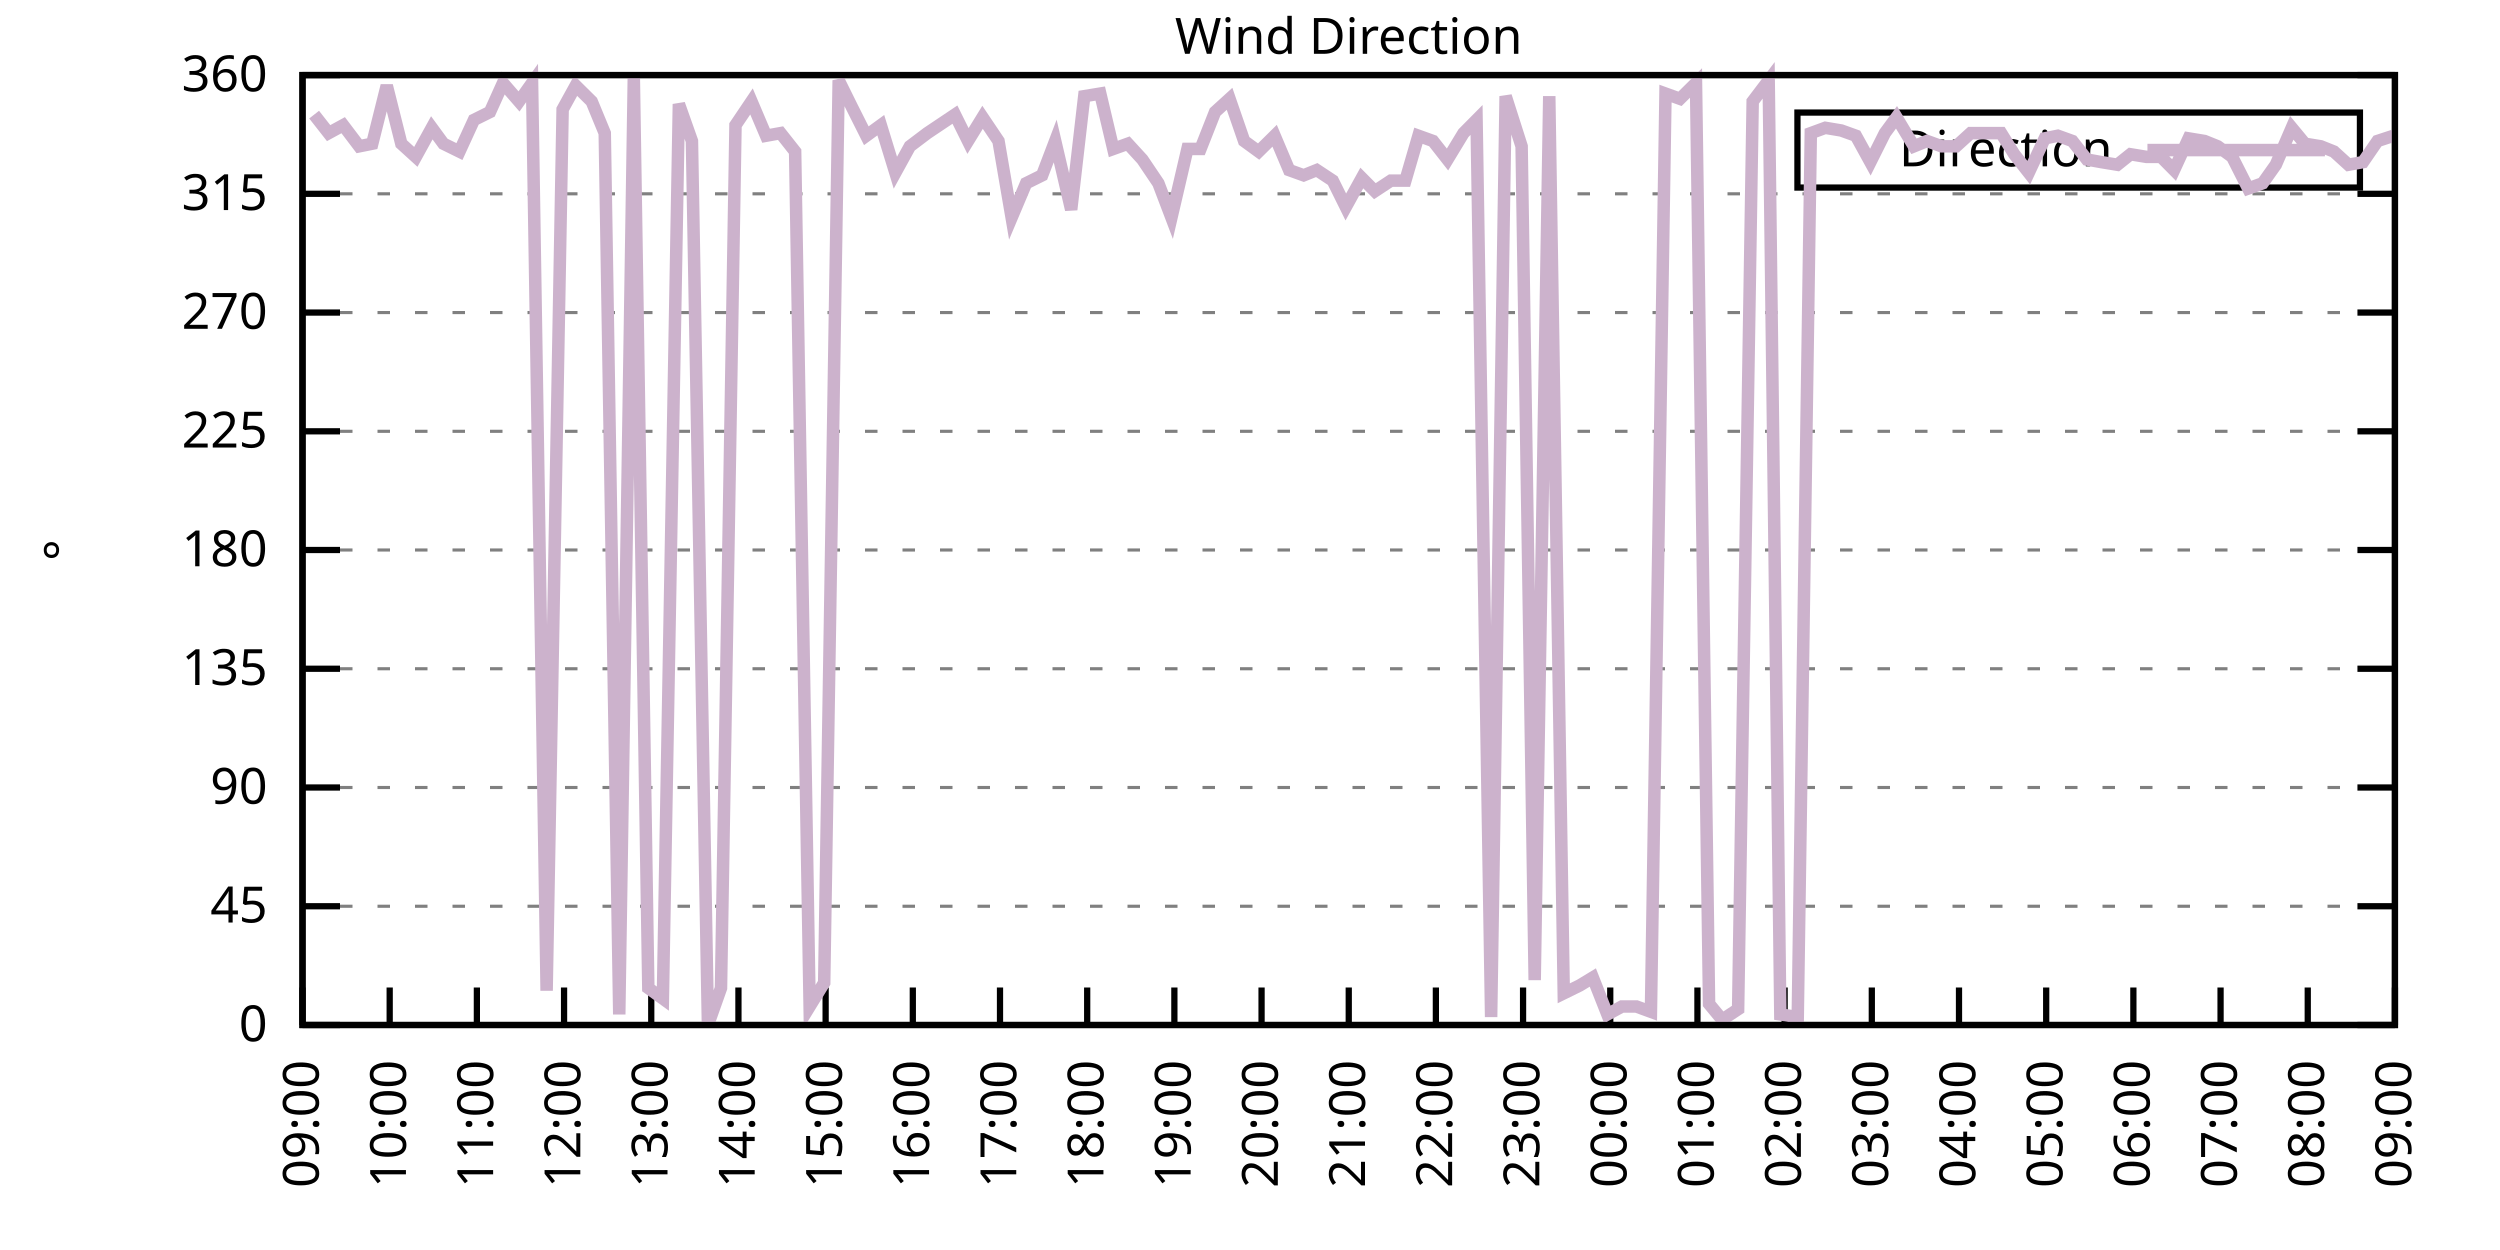
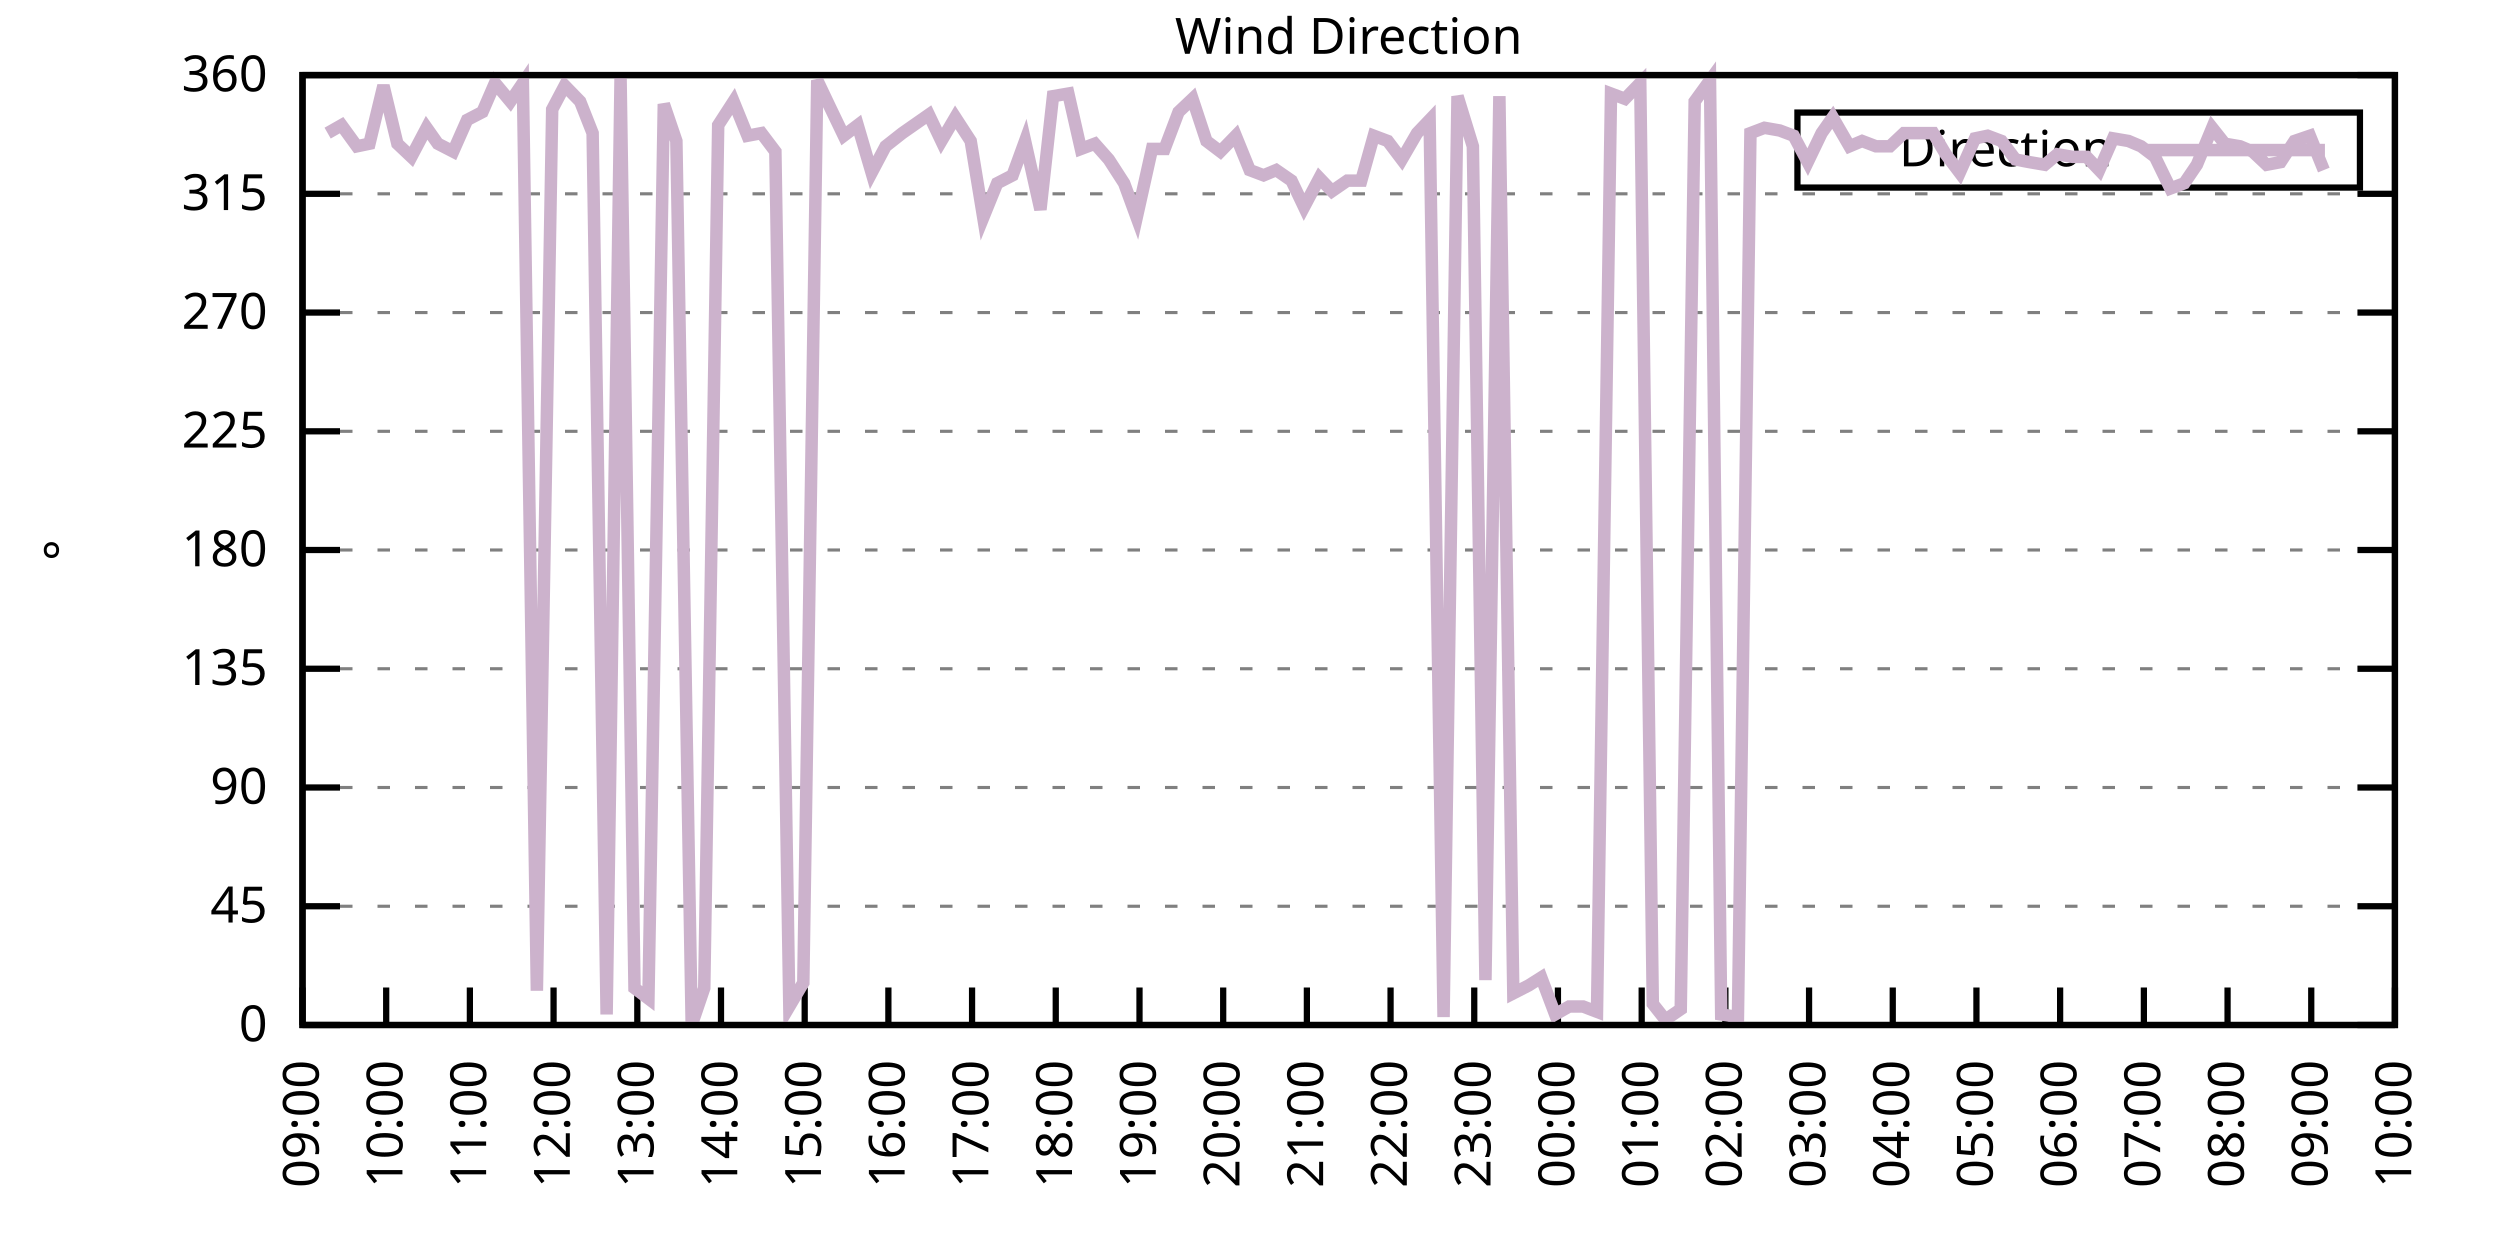
<svg xmlns="http://www.w3.org/2000/svg" xmlns:xlink="http://www.w3.org/1999/xlink" width="400" height="200" viewBox="0 0 400 200">
  <g id="gnuplot_canvas">
    <rect x="0" y="0" width="400" height="200" fill="none" />
    <defs>
      <circle id="gpDot" r="0.5" stroke-width="0.5" stroke="currentColor" />
      <path id="gpPt0" stroke-width="0.333" stroke="currentColor" d="M-1,0 h2 M0,-1 v2" />
      <path id="gpPt1" stroke-width="0.333" stroke="currentColor" d="M-1,-1 L1,1 M1,-1 L-1,1" />
      <path id="gpPt2" stroke-width="0.333" stroke="currentColor" d="M-1,0 L1,0 M0,-1 L0,1 M-1,-1 L1,1 M-1,1 L1,-1" />
      <rect id="gpPt3" stroke-width="0.333" stroke="currentColor" x="-1" y="-1" width="2" height="2" />
      <rect id="gpPt4" stroke-width="0.333" stroke="currentColor" fill="currentColor" x="-1" y="-1" width="2" height="2" />
      <circle id="gpPt5" stroke-width="0.333" stroke="currentColor" cx="0" cy="0" r="1" />
      <use xlink:href="#gpPt5" id="gpPt6" fill="currentColor" stroke="none" />
      <path id="gpPt7" stroke-width="0.333" stroke="currentColor" d="M0,-1.33 L-1.33,0.67 L1.33,0.67 z" />
      <use xlink:href="#gpPt7" id="gpPt8" fill="currentColor" stroke="none" />
      <use xlink:href="#gpPt7" id="gpPt9" stroke="currentColor" transform="rotate(180)" />
      <use xlink:href="#gpPt9" id="gpPt10" fill="currentColor" stroke="none" />
      <use xlink:href="#gpPt3" id="gpPt11" stroke="currentColor" transform="rotate(45)" />
      <use xlink:href="#gpPt11" id="gpPt12" fill="currentColor" stroke="none" />
      <path id="gpPt13" stroke-width="0.333" stroke="currentColor" d="M0,1.330 L1.265,0.411 L0.782,-1.067 L-0.782,-1.076 L-1.265,0.411 z" />
      <use xlink:href="#gpPt13" id="gpPt14" fill="currentColor" stroke="none" />
      <filter id="textbox" filterUnits="objectBoundingBox" x="0" y="0" height="1" width="1">
        <feFlood flood-color="white" flood-opacity="1" result="bgnd" />
        <feComposite in="SourceGraphic" in2="bgnd" operator="atop" />
      </filter>
      <filter id="greybox" filterUnits="objectBoundingBox" x="0" y="0" height="1" width="1">
        <feFlood flood-color="lightgrey" flood-opacity="1" result="grey" />
        <feComposite in="SourceGraphic" in2="grey" operator="atop" />
      </filter>
    </defs>
    <g fill="none" color="white" stroke="currentColor" stroke-width="1.00" stroke-linecap="butt" stroke-linejoin="miter">
</g>
    <g fill="none" color="black" stroke="currentColor" stroke-width="1.00" stroke-linecap="butt" stroke-linejoin="miter">
      <g stroke="none" shape-rendering="crispEdges">
        <polygon fill="rgb(255, 255, 255)" points="48.40,164.00 383.18,164.00 383.18,12.02 48.40,12.02 " />
      </g>
    </g>
    <g fill="none" color="black" stroke="currentColor" stroke-width="1.00" stroke-linecap="butt" stroke-linejoin="miter">
</g>
    <g fill="none" color="black" stroke="black" stroke-width="0.50" stroke-linecap="butt" stroke-linejoin="miter">
</g>
    <g fill="none" color="gray" stroke="currentColor" stroke-width="0.50" stroke-linecap="butt" stroke-linejoin="miter">
      <path stroke="gray" stroke-dasharray="2,4" class="gridline" d="M48.40,164.00 L383.19,164.00  " />
    </g>
    <g fill="none" color="gray" stroke="gray" stroke-width="1.00" stroke-linecap="butt" stroke-linejoin="miter">
</g>
    <g fill="none" color="black" stroke="currentColor" stroke-width="1.00" stroke-linecap="butt" stroke-linejoin="miter">
      <path stroke="black" d="M48.40,164.00 L54.40,164.00 M383.19,164.00 L377.19,164.00  " />
      <g transform="translate(42.80,166.60)" stroke="none" fill="black" font-family="Sans" font-size="8.00" text-anchor="end">
        <text>
          <tspan font-family="Sans"> 0</tspan>
        </text>
      </g>
    </g>
    <g fill="none" color="black" stroke="currentColor" stroke-width="1.00" stroke-linecap="butt" stroke-linejoin="miter">
</g>
    <g fill="none" color="black" stroke="black" stroke-width="0.50" stroke-linecap="butt" stroke-linejoin="miter">
</g>
    <g fill="none" color="gray" stroke="currentColor" stroke-width="0.50" stroke-linecap="butt" stroke-linejoin="miter">
      <path stroke="gray" stroke-dasharray="2,4" class="gridline" d="M48.40,145.00 L383.19,145.00  " />
    </g>
    <g fill="none" color="gray" stroke="gray" stroke-width="1.00" stroke-linecap="butt" stroke-linejoin="miter">
</g>
    <g fill="none" color="black" stroke="currentColor" stroke-width="1.00" stroke-linecap="butt" stroke-linejoin="miter">
      <path stroke="black" d="M48.40,145.00 L54.40,145.00 M383.19,145.00 L377.19,145.00  " />
      <g transform="translate(42.80,147.60)" stroke="none" fill="black" font-family="Sans" font-size="8.00" text-anchor="end">
        <text>
          <tspan font-family="Sans"> 45</tspan>
        </text>
      </g>
    </g>
    <g fill="none" color="black" stroke="currentColor" stroke-width="1.00" stroke-linecap="butt" stroke-linejoin="miter">
</g>
    <g fill="none" color="black" stroke="black" stroke-width="0.50" stroke-linecap="butt" stroke-linejoin="miter">
</g>
    <g fill="none" color="gray" stroke="currentColor" stroke-width="0.50" stroke-linecap="butt" stroke-linejoin="miter">
      <path stroke="gray" stroke-dasharray="2,4" class="gridline" d="M48.40,126.00 L383.19,126.00  " />
    </g>
    <g fill="none" color="gray" stroke="gray" stroke-width="1.00" stroke-linecap="butt" stroke-linejoin="miter">
</g>
    <g fill="none" color="black" stroke="currentColor" stroke-width="1.00" stroke-linecap="butt" stroke-linejoin="miter">
      <path stroke="black" d="M48.40,126.00 L54.40,126.00 M383.19,126.00 L377.19,126.00  " />
      <g transform="translate(42.80,128.60)" stroke="none" fill="black" font-family="Sans" font-size="8.00" text-anchor="end">
        <text>
          <tspan font-family="Sans"> 90</tspan>
        </text>
      </g>
    </g>
    <g fill="none" color="black" stroke="currentColor" stroke-width="1.00" stroke-linecap="butt" stroke-linejoin="miter">
</g>
    <g fill="none" color="black" stroke="black" stroke-width="0.50" stroke-linecap="butt" stroke-linejoin="miter">
</g>
    <g fill="none" color="gray" stroke="currentColor" stroke-width="0.50" stroke-linecap="butt" stroke-linejoin="miter">
      <path stroke="gray" stroke-dasharray="2,4" class="gridline" d="M48.40,107.00 L383.19,107.00  " />
    </g>
    <g fill="none" color="gray" stroke="gray" stroke-width="1.00" stroke-linecap="butt" stroke-linejoin="miter">
</g>
    <g fill="none" color="black" stroke="currentColor" stroke-width="1.00" stroke-linecap="butt" stroke-linejoin="miter">
      <path stroke="black" d="M48.40,107.00 L54.40,107.00 M383.19,107.00 L377.19,107.00  " />
      <g transform="translate(42.80,109.60)" stroke="none" fill="black" font-family="Sans" font-size="8.00" text-anchor="end">
        <text>
          <tspan font-family="Sans"> 135</tspan>
        </text>
      </g>
    </g>
    <g fill="none" color="black" stroke="currentColor" stroke-width="1.00" stroke-linecap="butt" stroke-linejoin="miter">
</g>
    <g fill="none" color="black" stroke="black" stroke-width="0.50" stroke-linecap="butt" stroke-linejoin="miter">
</g>
    <g fill="none" color="gray" stroke="currentColor" stroke-width="0.50" stroke-linecap="butt" stroke-linejoin="miter">
      <path stroke="gray" stroke-dasharray="2,4" class="gridline" d="M48.40,88.00 L383.19,88.00  " />
    </g>
    <g fill="none" color="gray" stroke="gray" stroke-width="1.00" stroke-linecap="butt" stroke-linejoin="miter">
</g>
    <g fill="none" color="black" stroke="currentColor" stroke-width="1.00" stroke-linecap="butt" stroke-linejoin="miter">
      <path stroke="black" d="M48.40,88.00 L54.40,88.00 M383.19,88.00 L377.19,88.00  " />
      <g transform="translate(42.80,90.60)" stroke="none" fill="black" font-family="Sans" font-size="8.00" text-anchor="end">
        <text>
          <tspan font-family="Sans"> 180</tspan>
        </text>
      </g>
    </g>
    <g fill="none" color="black" stroke="currentColor" stroke-width="1.00" stroke-linecap="butt" stroke-linejoin="miter">
</g>
    <g fill="none" color="black" stroke="black" stroke-width="0.50" stroke-linecap="butt" stroke-linejoin="miter">
</g>
    <g fill="none" color="gray" stroke="currentColor" stroke-width="0.50" stroke-linecap="butt" stroke-linejoin="miter">
      <path stroke="gray" stroke-dasharray="2,4" class="gridline" d="M48.40,69.01 L383.19,69.01  " />
    </g>
    <g fill="none" color="gray" stroke="gray" stroke-width="1.00" stroke-linecap="butt" stroke-linejoin="miter">
</g>
    <g fill="none" color="black" stroke="currentColor" stroke-width="1.00" stroke-linecap="butt" stroke-linejoin="miter">
      <path stroke="black" d="M48.40,69.01 L54.40,69.01 M383.19,69.01 L377.19,69.01  " />
      <g transform="translate(42.80,71.61)" stroke="none" fill="black" font-family="Sans" font-size="8.00" text-anchor="end">
        <text>
          <tspan font-family="Sans"> 225</tspan>
        </text>
      </g>
    </g>
    <g fill="none" color="black" stroke="currentColor" stroke-width="1.00" stroke-linecap="butt" stroke-linejoin="miter">
</g>
    <g fill="none" color="black" stroke="black" stroke-width="0.50" stroke-linecap="butt" stroke-linejoin="miter">
</g>
    <g fill="none" color="gray" stroke="currentColor" stroke-width="0.50" stroke-linecap="butt" stroke-linejoin="miter">
      <path stroke="gray" stroke-dasharray="2,4" class="gridline" d="M48.40,50.01 L383.19,50.01  " />
    </g>
    <g fill="none" color="gray" stroke="gray" stroke-width="1.00" stroke-linecap="butt" stroke-linejoin="miter">
</g>
    <g fill="none" color="black" stroke="currentColor" stroke-width="1.00" stroke-linecap="butt" stroke-linejoin="miter">
      <path stroke="black" d="M48.40,50.01 L54.40,50.01 M383.19,50.01 L377.19,50.01  " />
      <g transform="translate(42.80,52.61)" stroke="none" fill="black" font-family="Sans" font-size="8.00" text-anchor="end">
        <text>
          <tspan font-family="Sans"> 270</tspan>
        </text>
      </g>
    </g>
    <g fill="none" color="black" stroke="currentColor" stroke-width="1.00" stroke-linecap="butt" stroke-linejoin="miter">
</g>
    <g fill="none" color="black" stroke="black" stroke-width="0.50" stroke-linecap="butt" stroke-linejoin="miter">
</g>
    <g fill="none" color="gray" stroke="currentColor" stroke-width="0.50" stroke-linecap="butt" stroke-linejoin="miter">
      <path stroke="gray" stroke-dasharray="2,4" class="gridline" d="M48.40,31.01 L383.19,31.01  " />
    </g>
    <g fill="none" color="gray" stroke="gray" stroke-width="1.00" stroke-linecap="butt" stroke-linejoin="miter">
</g>
    <g fill="none" color="black" stroke="currentColor" stroke-width="1.00" stroke-linecap="butt" stroke-linejoin="miter">
      <path stroke="black" d="M48.40,31.01 L54.40,31.01 M383.19,31.01 L377.19,31.01  " />
      <g transform="translate(42.80,33.61)" stroke="none" fill="black" font-family="Sans" font-size="8.00" text-anchor="end">
        <text>
          <tspan font-family="Sans"> 315</tspan>
        </text>
      </g>
    </g>
    <g fill="none" color="black" stroke="currentColor" stroke-width="1.00" stroke-linecap="butt" stroke-linejoin="miter">
</g>
    <g fill="none" color="black" stroke="black" stroke-width="0.50" stroke-linecap="butt" stroke-linejoin="miter">
</g>
    <g fill="none" color="gray" stroke="currentColor" stroke-width="0.50" stroke-linecap="butt" stroke-linejoin="miter">
      <path stroke="gray" stroke-dasharray="2,4" class="gridline" d="M48.40,12.01 L383.19,12.01  " />
    </g>
    <g fill="none" color="gray" stroke="gray" stroke-width="1.00" stroke-linecap="butt" stroke-linejoin="miter">
</g>
    <g fill="none" color="black" stroke="currentColor" stroke-width="1.00" stroke-linecap="butt" stroke-linejoin="miter">
      <path stroke="black" d="M48.40,12.01 L54.40,12.01 M383.19,12.01 L377.19,12.01  " />
      <g transform="translate(42.80,14.61)" stroke="none" fill="black" font-family="Sans" font-size="8.00" text-anchor="end">
        <text>
          <tspan font-family="Sans"> 360</tspan>
        </text>
      </g>
    </g>
    <g fill="none" color="black" stroke="currentColor" stroke-width="1.00" stroke-linecap="butt" stroke-linejoin="miter">
      <path stroke="black" d="M48.40,164.00 L48.40,158.00  " />
      <g transform="translate(51.00,169.60) rotate(270.00)" stroke="none" fill="black" font-family="Sans" font-size="8.00" text-anchor="end">
        <text>
          <tspan font-family="Sans">09:00</tspan>
        </text>
      </g>
    </g>
    <g fill="none" color="black" stroke="currentColor" stroke-width="1.00" stroke-linecap="butt" stroke-linejoin="miter">
-       <path stroke="black" d="M62.35,164.00 L62.35,158.00  " />
-       <g transform="translate(64.95,169.60) rotate(270.00)" stroke="none" fill="black" font-family="Sans" font-size="8.00" text-anchor="end">
+       <path stroke="black" d="M61.79,164.00 L61.79,158.00  " />
+       <g transform="translate(64.39,169.60) rotate(270.00)" stroke="none" fill="black" font-family="Sans" font-size="8.00" text-anchor="end">
        <text>
          <tspan font-family="Sans">10:00</tspan>
        </text>
      </g>
    </g>
    <g fill="none" color="black" stroke="currentColor" stroke-width="1.00" stroke-linecap="butt" stroke-linejoin="miter">
-       <path stroke="black" d="M76.30,164.00 L76.30,158.00  " />
-       <g transform="translate(78.90,169.60) rotate(270.00)" stroke="none" fill="black" font-family="Sans" font-size="8.00" text-anchor="end">
+       <path stroke="black" d="M75.18,164.00 L75.18,158.00  " />
+       <g transform="translate(77.78,169.60) rotate(270.00)" stroke="none" fill="black" font-family="Sans" font-size="8.00" text-anchor="end">
        <text>
          <tspan font-family="Sans">11:00</tspan>
        </text>
      </g>
    </g>
    <g fill="none" color="black" stroke="currentColor" stroke-width="1.00" stroke-linecap="butt" stroke-linejoin="miter">
-       <path stroke="black" d="M90.25,164.00 L90.25,158.00  " />
-       <g transform="translate(92.85,169.60) rotate(270.00)" stroke="none" fill="black" font-family="Sans" font-size="8.00" text-anchor="end">
+       <path stroke="black" d="M88.57,164.00 L88.57,158.00  " />
+       <g transform="translate(91.17,169.60) rotate(270.00)" stroke="none" fill="black" font-family="Sans" font-size="8.00" text-anchor="end">
        <text>
          <tspan font-family="Sans">12:00</tspan>
        </text>
      </g>
    </g>
    <g fill="none" color="black" stroke="currentColor" stroke-width="1.00" stroke-linecap="butt" stroke-linejoin="miter">
-       <path stroke="black" d="M104.20,164.00 L104.20,158.00  " />
-       <g transform="translate(106.80,169.60) rotate(270.00)" stroke="none" fill="black" font-family="Sans" font-size="8.00" text-anchor="end">
+       <path stroke="black" d="M101.97,164.00 L101.97,158.00  " />
+       <g transform="translate(104.57,169.60) rotate(270.00)" stroke="none" fill="black" font-family="Sans" font-size="8.00" text-anchor="end">
        <text>
          <tspan font-family="Sans">13:00</tspan>
        </text>
      </g>
    </g>
    <g fill="none" color="black" stroke="currentColor" stroke-width="1.00" stroke-linecap="butt" stroke-linejoin="miter">
-       <path stroke="black" d="M118.15,164.00 L118.15,158.00  " />
-       <g transform="translate(120.75,169.60) rotate(270.00)" stroke="none" fill="black" font-family="Sans" font-size="8.00" text-anchor="end">
+       <path stroke="black" d="M115.36,164.00 L115.36,158.00  " />
+       <g transform="translate(117.96,169.60) rotate(270.00)" stroke="none" fill="black" font-family="Sans" font-size="8.00" text-anchor="end">
        <text>
          <tspan font-family="Sans">14:00</tspan>
        </text>
      </g>
    </g>
    <g fill="none" color="black" stroke="currentColor" stroke-width="1.00" stroke-linecap="butt" stroke-linejoin="miter">
-       <path stroke="black" d="M132.10,164.00 L132.10,158.00  " />
-       <g transform="translate(134.70,169.60) rotate(270.00)" stroke="none" fill="black" font-family="Sans" font-size="8.00" text-anchor="end">
+       <path stroke="black" d="M128.75,164.00 L128.75,158.00  " />
+       <g transform="translate(131.35,169.60) rotate(270.00)" stroke="none" fill="black" font-family="Sans" font-size="8.00" text-anchor="end">
        <text>
          <tspan font-family="Sans">15:00</tspan>
        </text>
      </g>
    </g>
    <g fill="none" color="black" stroke="currentColor" stroke-width="1.00" stroke-linecap="butt" stroke-linejoin="miter">
-       <path stroke="black" d="M146.05,164.00 L146.05,158.00  " />
-       <g transform="translate(148.65,169.60) rotate(270.00)" stroke="none" fill="black" font-family="Sans" font-size="8.00" text-anchor="end">
+       <path stroke="black" d="M142.14,164.00 L142.14,158.00  " />
+       <g transform="translate(144.74,169.60) rotate(270.00)" stroke="none" fill="black" font-family="Sans" font-size="8.00" text-anchor="end">
        <text>
          <tspan font-family="Sans">16:00</tspan>
        </text>
      </g>
    </g>
    <g fill="none" color="black" stroke="currentColor" stroke-width="1.00" stroke-linecap="butt" stroke-linejoin="miter">
-       <path stroke="black" d="M160.00,164.00 L160.00,158.00  " />
-       <g transform="translate(162.60,169.60) rotate(270.00)" stroke="none" fill="black" font-family="Sans" font-size="8.00" text-anchor="end">
+       <path stroke="black" d="M155.53,164.00 L155.53,158.00  " />
+       <g transform="translate(158.13,169.60) rotate(270.00)" stroke="none" fill="black" font-family="Sans" font-size="8.00" text-anchor="end">
        <text>
          <tspan font-family="Sans">17:00</tspan>
        </text>
      </g>
    </g>
    <g fill="none" color="black" stroke="currentColor" stroke-width="1.00" stroke-linecap="butt" stroke-linejoin="miter">
-       <path stroke="black" d="M173.95,164.00 L173.95,158.00  " />
-       <g transform="translate(176.55,169.60) rotate(270.00)" stroke="none" fill="black" font-family="Sans" font-size="8.00" text-anchor="end">
+       <path stroke="black" d="M168.92,164.00 L168.92,158.00  " />
+       <g transform="translate(171.52,169.60) rotate(270.00)" stroke="none" fill="black" font-family="Sans" font-size="8.00" text-anchor="end">
        <text>
          <tspan font-family="Sans">18:00</tspan>
        </text>
      </g>
    </g>
    <g fill="none" color="black" stroke="currentColor" stroke-width="1.00" stroke-linecap="butt" stroke-linejoin="miter">
-       <path stroke="black" d="M187.90,164.00 L187.90,158.00  " />
-       <g transform="translate(190.50,169.60) rotate(270.00)" stroke="none" fill="black" font-family="Sans" font-size="8.00" text-anchor="end">
+       <path stroke="black" d="M182.32,164.00 L182.32,158.00  " />
+       <g transform="translate(184.92,169.60) rotate(270.00)" stroke="none" fill="black" font-family="Sans" font-size="8.00" text-anchor="end">
        <text>
          <tspan font-family="Sans">19:00</tspan>
        </text>
      </g>
    </g>
    <g fill="none" color="black" stroke="currentColor" stroke-width="1.00" stroke-linecap="butt" stroke-linejoin="miter">
-       <path stroke="black" d="M201.85,164.00 L201.85,158.00  " />
-       <g transform="translate(204.45,169.60) rotate(270.00)" stroke="none" fill="black" font-family="Sans" font-size="8.00" text-anchor="end">
+       <path stroke="black" d="M195.71,164.00 L195.71,158.00  " />
+       <g transform="translate(198.31,169.60) rotate(270.00)" stroke="none" fill="black" font-family="Sans" font-size="8.00" text-anchor="end">
        <text>
          <tspan font-family="Sans">20:00</tspan>
        </text>
      </g>
    </g>
    <g fill="none" color="black" stroke="currentColor" stroke-width="1.00" stroke-linecap="butt" stroke-linejoin="miter">
-       <path stroke="black" d="M215.80,164.00 L215.80,158.00  " />
-       <g transform="translate(218.40,169.60) rotate(270.00)" stroke="none" fill="black" font-family="Sans" font-size="8.00" text-anchor="end">
+       <path stroke="black" d="M209.10,164.00 L209.10,158.00  " />
+       <g transform="translate(211.70,169.60) rotate(270.00)" stroke="none" fill="black" font-family="Sans" font-size="8.00" text-anchor="end">
        <text>
          <tspan font-family="Sans">21:00</tspan>
        </text>
      </g>
    </g>
    <g fill="none" color="black" stroke="currentColor" stroke-width="1.00" stroke-linecap="butt" stroke-linejoin="miter">
-       <path stroke="black" d="M229.74,164.00 L229.74,158.00  " />
-       <g transform="translate(232.34,169.60) rotate(270.00)" stroke="none" fill="black" font-family="Sans" font-size="8.00" text-anchor="end">
+       <path stroke="black" d="M222.49,164.00 L222.49,158.00  " />
+       <g transform="translate(225.09,169.60) rotate(270.00)" stroke="none" fill="black" font-family="Sans" font-size="8.00" text-anchor="end">
        <text>
          <tspan font-family="Sans">22:00</tspan>
        </text>
      </g>
    </g>
    <g fill="none" color="black" stroke="currentColor" stroke-width="1.00" stroke-linecap="butt" stroke-linejoin="miter">
-       <path stroke="black" d="M243.69,164.00 L243.69,158.00  " />
-       <g transform="translate(246.29,169.60) rotate(270.00)" stroke="none" fill="black" font-family="Sans" font-size="8.00" text-anchor="end">
+       <path stroke="black" d="M235.88,164.00 L235.88,158.00  " />
+       <g transform="translate(238.48,169.60) rotate(270.00)" stroke="none" fill="black" font-family="Sans" font-size="8.00" text-anchor="end">
        <text>
          <tspan font-family="Sans">23:00</tspan>
        </text>
      </g>
    </g>
    <g fill="none" color="black" stroke="currentColor" stroke-width="1.00" stroke-linecap="butt" stroke-linejoin="miter">
-       <path stroke="black" d="M257.64,164.00 L257.64,158.00  " />
-       <g transform="translate(260.24,169.60) rotate(270.00)" stroke="none" fill="black" font-family="Sans" font-size="8.00" text-anchor="end">
+       <path stroke="black" d="M249.27,164.00 L249.27,158.00  " />
+       <g transform="translate(251.87,169.60) rotate(270.00)" stroke="none" fill="black" font-family="Sans" font-size="8.00" text-anchor="end">
        <text>
          <tspan font-family="Sans">00:00</tspan>
        </text>
      </g>
    </g>
    <g fill="none" color="black" stroke="currentColor" stroke-width="1.00" stroke-linecap="butt" stroke-linejoin="miter">
-       <path stroke="black" d="M271.59,164.00 L271.59,158.00  " />
-       <g transform="translate(274.19,169.60) rotate(270.00)" stroke="none" fill="black" font-family="Sans" font-size="8.00" text-anchor="end">
+       <path stroke="black" d="M262.67,164.00 L262.67,158.00  " />
+       <g transform="translate(265.27,169.60) rotate(270.00)" stroke="none" fill="black" font-family="Sans" font-size="8.00" text-anchor="end">
        <text>
          <tspan font-family="Sans">01:00</tspan>
        </text>
      </g>
    </g>
    <g fill="none" color="black" stroke="currentColor" stroke-width="1.00" stroke-linecap="butt" stroke-linejoin="miter">
-       <path stroke="black" d="M285.54,164.00 L285.54,158.00  " />
-       <g transform="translate(288.14,169.60) rotate(270.00)" stroke="none" fill="black" font-family="Sans" font-size="8.00" text-anchor="end">
+       <path stroke="black" d="M276.06,164.00 L276.06,158.00  " />
+       <g transform="translate(278.66,169.60) rotate(270.00)" stroke="none" fill="black" font-family="Sans" font-size="8.00" text-anchor="end">
        <text>
          <tspan font-family="Sans">02:00</tspan>
        </text>
      </g>
    </g>
    <g fill="none" color="black" stroke="currentColor" stroke-width="1.00" stroke-linecap="butt" stroke-linejoin="miter">
-       <path stroke="black" d="M299.49,164.00 L299.49,158.00  " />
-       <g transform="translate(302.09,169.60) rotate(270.00)" stroke="none" fill="black" font-family="Sans" font-size="8.00" text-anchor="end">
+       <path stroke="black" d="M289.45,164.00 L289.45,158.00  " />
+       <g transform="translate(292.05,169.60) rotate(270.00)" stroke="none" fill="black" font-family="Sans" font-size="8.00" text-anchor="end">
        <text>
          <tspan font-family="Sans">03:00</tspan>
        </text>
      </g>
    </g>
    <g fill="none" color="black" stroke="currentColor" stroke-width="1.00" stroke-linecap="butt" stroke-linejoin="miter">
-       <path stroke="black" d="M313.44,164.00 L313.44,158.00  " />
-       <g transform="translate(316.04,169.60) rotate(270.00)" stroke="none" fill="black" font-family="Sans" font-size="8.00" text-anchor="end">
+       <path stroke="black" d="M302.84,164.00 L302.84,158.00  " />
+       <g transform="translate(305.44,169.60) rotate(270.00)" stroke="none" fill="black" font-family="Sans" font-size="8.00" text-anchor="end">
        <text>
          <tspan font-family="Sans">04:00</tspan>
        </text>
      </g>
    </g>
    <g fill="none" color="black" stroke="currentColor" stroke-width="1.00" stroke-linecap="butt" stroke-linejoin="miter">
-       <path stroke="black" d="M327.39,164.00 L327.39,158.00  " />
-       <g transform="translate(329.99,169.60) rotate(270.00)" stroke="none" fill="black" font-family="Sans" font-size="8.00" text-anchor="end">
+       <path stroke="black" d="M316.23,164.00 L316.23,158.00  " />
+       <g transform="translate(318.83,169.60) rotate(270.00)" stroke="none" fill="black" font-family="Sans" font-size="8.00" text-anchor="end">
        <text>
          <tspan font-family="Sans">05:00</tspan>
        </text>
      </g>
    </g>
    <g fill="none" color="black" stroke="currentColor" stroke-width="1.00" stroke-linecap="butt" stroke-linejoin="miter">
-       <path stroke="black" d="M341.34,164.00 L341.34,158.00  " />
-       <g transform="translate(343.94,169.60) rotate(270.00)" stroke="none" fill="black" font-family="Sans" font-size="8.00" text-anchor="end">
+       <path stroke="black" d="M329.62,164.00 L329.62,158.00  " />
+       <g transform="translate(332.22,169.60) rotate(270.00)" stroke="none" fill="black" font-family="Sans" font-size="8.00" text-anchor="end">
        <text>
          <tspan font-family="Sans">06:00</tspan>
        </text>
      </g>
    </g>
    <g fill="none" color="black" stroke="currentColor" stroke-width="1.00" stroke-linecap="butt" stroke-linejoin="miter">
-       <path stroke="black" d="M355.29,164.00 L355.29,158.00  " />
-       <g transform="translate(357.89,169.60) rotate(270.00)" stroke="none" fill="black" font-family="Sans" font-size="8.00" text-anchor="end">
+       <path stroke="black" d="M343.02,164.00 L343.02,158.00  " />
+       <g transform="translate(345.62,169.60) rotate(270.00)" stroke="none" fill="black" font-family="Sans" font-size="8.00" text-anchor="end">
        <text>
          <tspan font-family="Sans">07:00</tspan>
        </text>
      </g>
    </g>
    <g fill="none" color="black" stroke="currentColor" stroke-width="1.00" stroke-linecap="butt" stroke-linejoin="miter">
-       <path stroke="black" d="M369.24,164.00 L369.24,158.00  " />
-       <g transform="translate(371.84,169.60) rotate(270.00)" stroke="none" fill="black" font-family="Sans" font-size="8.00" text-anchor="end">
+       <path stroke="black" d="M356.41,164.00 L356.41,158.00  " />
+       <g transform="translate(359.01,169.60) rotate(270.00)" stroke="none" fill="black" font-family="Sans" font-size="8.00" text-anchor="end">
        <text>
          <tspan font-family="Sans">08:00</tspan>
+         </text>
+       </g>
+     </g>
+     <g fill="none" color="black" stroke="currentColor" stroke-width="1.00" stroke-linecap="butt" stroke-linejoin="miter">
+       <path stroke="black" d="M369.80,164.00 L369.80,158.00  " />
+       <g transform="translate(372.40,169.60) rotate(270.00)" stroke="none" fill="black" font-family="Sans" font-size="8.00" text-anchor="end">
+         <text>
+           <tspan font-family="Sans">09:00</tspan>
        </text>
      </g>
    </g>
    <g fill="none" color="black" stroke="currentColor" stroke-width="1.00" stroke-linecap="butt" stroke-linejoin="miter">
      <path stroke="black" d="M383.19,164.00 L383.19,158.00  " />
      <g transform="translate(385.79,169.60) rotate(270.00)" stroke="none" fill="black" font-family="Sans" font-size="8.00" text-anchor="end">
        <text>
-           <tspan font-family="Sans">09:00</tspan>
+           <tspan font-family="Sans">10:00</tspan>
        </text>
      </g>
    </g>
    <g fill="none" color="black" stroke="currentColor" stroke-width="1.00" stroke-linecap="butt" stroke-linejoin="miter">
</g>
    <g fill="none" color="black" stroke="currentColor" stroke-width="1.00" stroke-linecap="butt" stroke-linejoin="miter">
      <path stroke="black" d="M48.40,12.01 L48.40,164.00 L383.19,164.00 L383.19,12.01 L48.40,12.01 Z  " />
    </g>
    <g fill="none" color="black" stroke="currentColor" stroke-width="1.00" stroke-linecap="butt" stroke-linejoin="miter">
</g>
    <g fill="none" color="black" stroke="currentColor" stroke-width="1.00" stroke-linecap="butt" stroke-linejoin="miter">
      <path stroke="black" d="M287.59,30.01 L287.59,18.01 L377.59,18.01 L377.59,30.01 L287.59,30.01 Z  " />
    </g>
    <g id="Wind_direction_plot_1">
      <g fill="none" color="white" stroke="black" stroke-width="2.00" stroke-linecap="butt" stroke-linejoin="miter">
</g>
      <g fill="none" color="black" stroke="currentColor" stroke-width="2.00" stroke-linecap="butt" stroke-linejoin="miter">
        <g transform="translate(337.99,26.61)" stroke="none" fill="black" font-family="Sans" font-size="8.00" text-anchor="end">
          <text>
            <tspan font-family="Sans">Direction</tspan>
          </text>
        </g>
      </g>
      <g fill="none" color="black" stroke="currentColor" stroke-width="2.00" stroke-linecap="butt" stroke-linejoin="miter">
-         <path stroke="rgb(204, 178, 204)" d="M343.59,24.01 L371.99,24.01 M50.26,18.34 L52.58,21.30 L54.91,20.03 L57.47,23.41 L59.56,22.99 L61.88,13.70   L64.21,22.99 L66.53,25.10 L69.09,20.45 L70.95,22.99 L73.51,24.25 L75.83,19.19 L78.39,17.92 L80.48,13.28   L83.04,16.23 L85.13,13.28 L87.46,158.51 L90.02,17.50 L92.11,13.70 L94.67,16.23 L96.76,21.30 L99.08,162.31   L101.41,12.43 L103.73,158.09 L106.06,159.78 L108.62,16.65 L110.71,22.56 L113.27,164.00 L115.36,158.09 L117.68,20.03   L120.24,16.23 L122.57,21.72 L124.89,21.30 L127.22,24.25 L129.54,161.04 L131.87,157.24 L134.19,12.85 L136.28,17.08   L138.61,21.72 L140.93,20.03 L143.26,27.63 L145.58,23.41 L148.37,21.30 L152.79,18.34 L154.88,22.56 L157.21,18.77   L159.76,22.56 L161.86,34.81 L164.18,29.32 L166.74,28.05 L168.83,22.56 L171.39,33.54 L173.48,15.39 L176.04,14.97   L178.13,23.83 L180.46,22.99 L182.78,25.52 L185.34,29.32 L187.43,34.81 L189.99,23.83 L192.08,23.83 L194.41,17.92   L196.73,15.81 L199.06,22.56 L201.38,24.25 L203.94,21.72 L206.26,27.21 L208.59,28.05 L210.68,27.21 L213.24,28.90   L215.33,33.12 L217.89,28.48 L219.98,30.59 L222.54,28.90 L224.86,28.90 L226.95,21.72 L229.28,22.56 L231.60,25.52   L234.16,21.30 L236.25,19.19 L238.58,162.73 L240.90,15.39 L243.46,23.41 L245.55,156.82 L247.88,15.39 L250.20,158.93   L252.76,157.67 L254.85,156.40 L257.18,162.31 L259.50,161.04 L261.83,161.04 L264.15,161.89 L266.48,14.97 L268.80,15.81   L271.36,13.28 L273.45,160.62 L275.55,163.16 L278.10,161.47 L280.43,16.23 L282.99,12.85 L284.85,162.31 L287.64,162.73   L289.73,21.30 L292.05,20.45 L294.61,20.88 L296.94,21.72 L299.26,25.94 L301.58,21.30 L303.44,18.77 L306.23,23.41   L308.33,22.56 L310.65,23.41 L312.98,23.41 L315.30,21.30 L317.86,21.30 L320.18,21.30 L322.28,24.68 L324.60,27.63   L327.16,22.14 L329.25,21.72 L331.58,22.56 L333.90,25.52 L336.23,25.94 L338.78,26.36 L340.88,24.68 L343.43,25.10   L345.76,25.10 L347.85,27.21 L350.18,22.14 L352.73,22.56 L354.83,23.41 L357.15,25.10 L359.71,30.16 L362.03,29.32   L364.13,26.36 L366.68,20.45 L368.78,22.99 L371.33,23.41 L373.43,24.25 L375.75,26.36 L378.08,25.94 L380.40,22.56   L382.96,21.72  " />
+         <path stroke="rgb(204, 178, 204)" d="M343.59,24.01 L371.99,24.01 M52.42,21.30 L54.65,20.03 L57.10,23.41 L59.11,22.99 L61.35,13.70 L63.58,22.99   L65.81,25.10 L68.26,20.45 L70.05,22.99 L72.50,24.25 L74.74,19.19 L77.19,17.92 L79.20,13.28 L81.66,16.23   L83.66,13.28 L85.90,158.51 L88.35,17.50 L90.36,13.70 L92.82,16.23 L94.82,21.30 L97.06,162.31 L99.29,12.43   L101.52,158.09 L103.75,159.78 L106.21,16.65 L108.22,22.56 L110.67,164.00 L112.68,158.09 L114.91,20.03 L117.37,16.23   L119.60,21.72 L121.83,21.30 L124.06,24.25 L126.29,161.04 L128.53,157.24 L130.76,12.85 L132.77,17.08 L135.00,21.72   L137.23,20.03 L139.46,27.63 L141.69,23.41 L144.37,21.30 L148.61,18.34 L150.62,22.56 L152.85,18.77 L155.31,22.56   L157.32,34.81 L159.55,29.32 L162.01,28.05 L164.01,22.56 L166.47,33.54 L168.48,15.39 L170.93,14.97 L172.94,23.83   L175.17,22.99 L177.41,25.52 L179.86,29.32 L181.87,34.81 L184.32,23.83 L186.33,23.83 L188.57,17.92 L190.80,15.81   L193.03,22.56 L195.26,24.25 L197.72,21.72 L199.95,27.21 L202.18,28.05 L204.19,27.21 L206.64,28.90 L208.65,33.12   L211.11,28.48 L213.12,30.59 L215.57,28.90 L217.80,28.90 L219.81,21.72 L222.04,22.56 L224.28,25.52 L226.73,21.30   L228.74,19.19 L230.97,162.73 L233.20,15.39 L235.66,23.41 L237.67,156.82 L239.90,15.39 L242.13,158.93 L244.59,157.67   L246.60,156.40 L248.83,162.31 L251.06,161.04 L253.29,161.04 L255.52,161.89 L257.76,14.97 L259.99,15.81 L262.44,13.28   L264.45,160.62 L266.46,163.16 L268.92,161.47 L271.15,16.23 L273.60,12.85 L275.39,162.31 L278.07,162.73 L280.07,21.30   L282.31,20.45 L284.76,20.88 L286.99,21.72 L289.23,25.94 L291.46,21.30 L293.24,18.77 L295.92,23.41 L297.93,22.56   L300.16,23.41 L302.39,23.41 L304.63,21.30 L307.08,21.30 L309.31,21.30 L311.32,24.68 L313.55,27.63 L316.01,22.14   L318.02,21.72 L320.25,22.56 L322.48,25.52 L324.71,25.94 L327.17,26.36 L329.18,24.68 L331.63,25.10 L333.86,25.10   L335.87,27.21 L338.10,22.14 L340.56,22.56 L342.57,23.41 L344.80,25.10 L347.26,30.16 L349.49,29.32 L351.50,26.36   L353.95,20.45 L355.96,22.99 L358.42,23.41 L360.42,24.25 L362.66,26.36 L364.89,25.94 L367.12,22.56 L369.58,21.72   L371.81,27.21  " />
      </g>
    </g>
    <g fill="none" color="black" stroke="currentColor" stroke-width="2.00" stroke-linecap="butt" stroke-linejoin="miter">
</g>
    <g fill="none" color="black" stroke="black" stroke-width="1.00" stroke-linecap="butt" stroke-linejoin="miter">
</g>
    <g fill="none" color="black" stroke="currentColor" stroke-width="1.00" stroke-linecap="butt" stroke-linejoin="miter">
      <path stroke="black" d="M48.40,12.01 L48.40,164.00 L383.19,164.00 L383.19,12.01 L48.40,12.01 Z  " />
      <g transform="translate(12.80,88.01) rotate(270.00)" stroke="none" fill="black" font-family="Sans" font-size="8.00" text-anchor="middle">
        <text>
          <tspan font-family="Sans">°</tspan>
        </text>
      </g>
    </g>
    <g fill="none" color="black" stroke="currentColor" stroke-width="1.00" stroke-linecap="butt" stroke-linejoin="miter">
</g>
    <g fill="none" color="black" stroke="currentColor" stroke-width="1.00" stroke-linecap="butt" stroke-linejoin="miter">
      <g transform="translate(215.79,8.61)" stroke="none" fill="black" font-family="Sans" font-size="8.00" text-anchor="middle">
        <text>
          <tspan font-family="Sans">Wind Direction</tspan>
        </text>
      </g>
    </g>
    <g fill="none" color="black" stroke="currentColor" stroke-width="1.00" stroke-linecap="butt" stroke-linejoin="miter">
</g>
  </g>
</svg>
